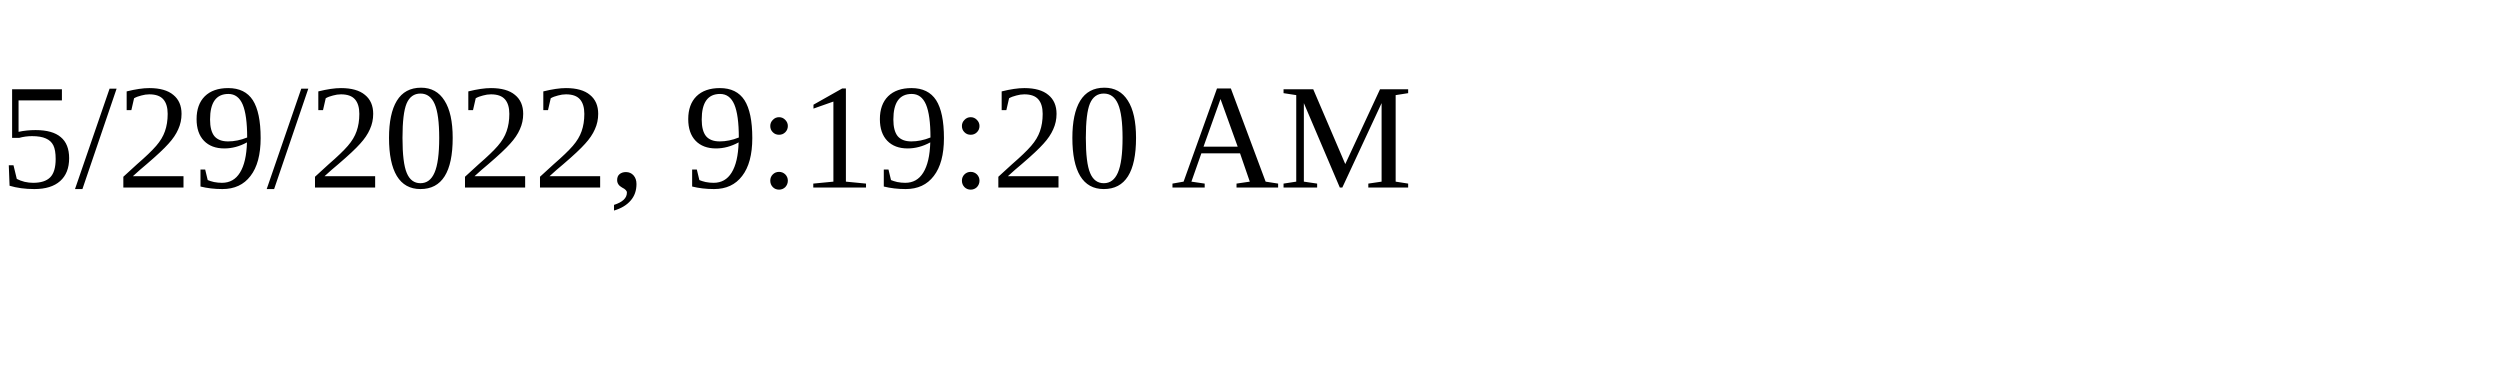
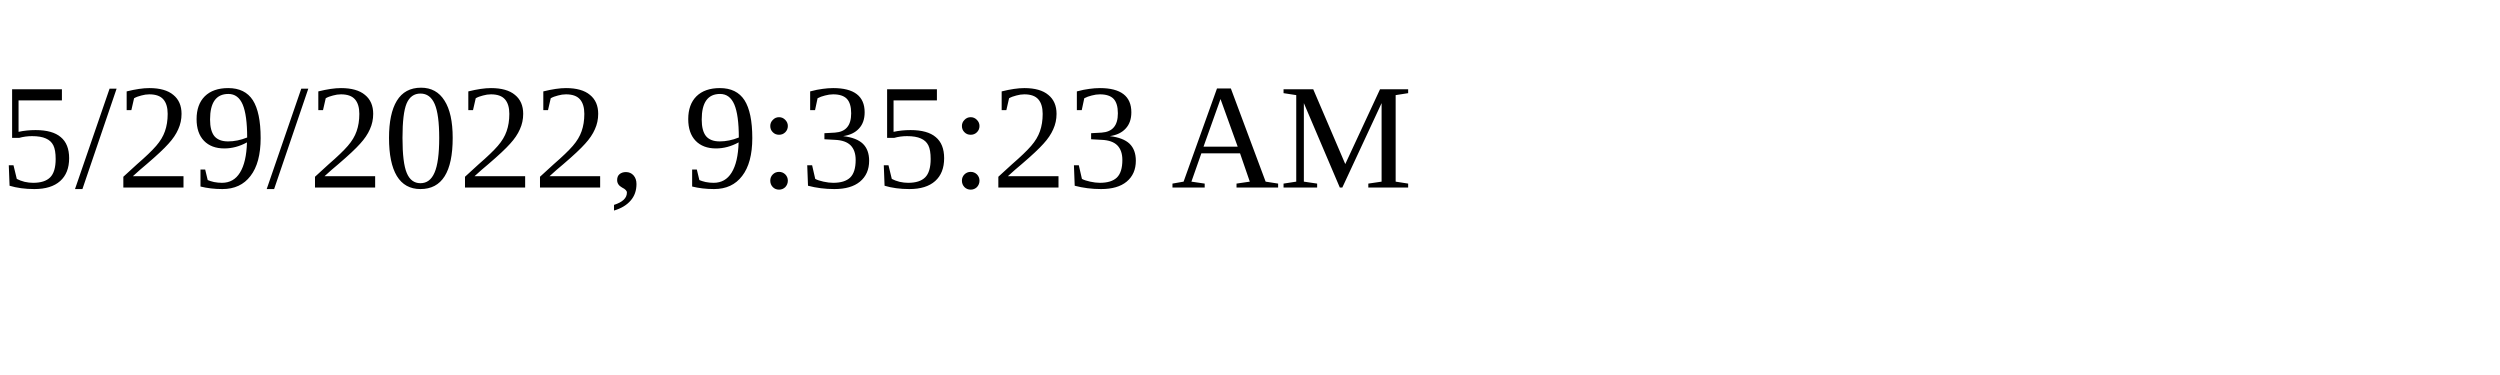
<svg xmlns="http://www.w3.org/2000/svg" height="30" width="200">
-   <text x="0" y="15">5/29/2022, 9:19:20 AM</text>
+   <text x="0" y="15">5/29/2022, 9:35:23 AM</text>
</svg>
